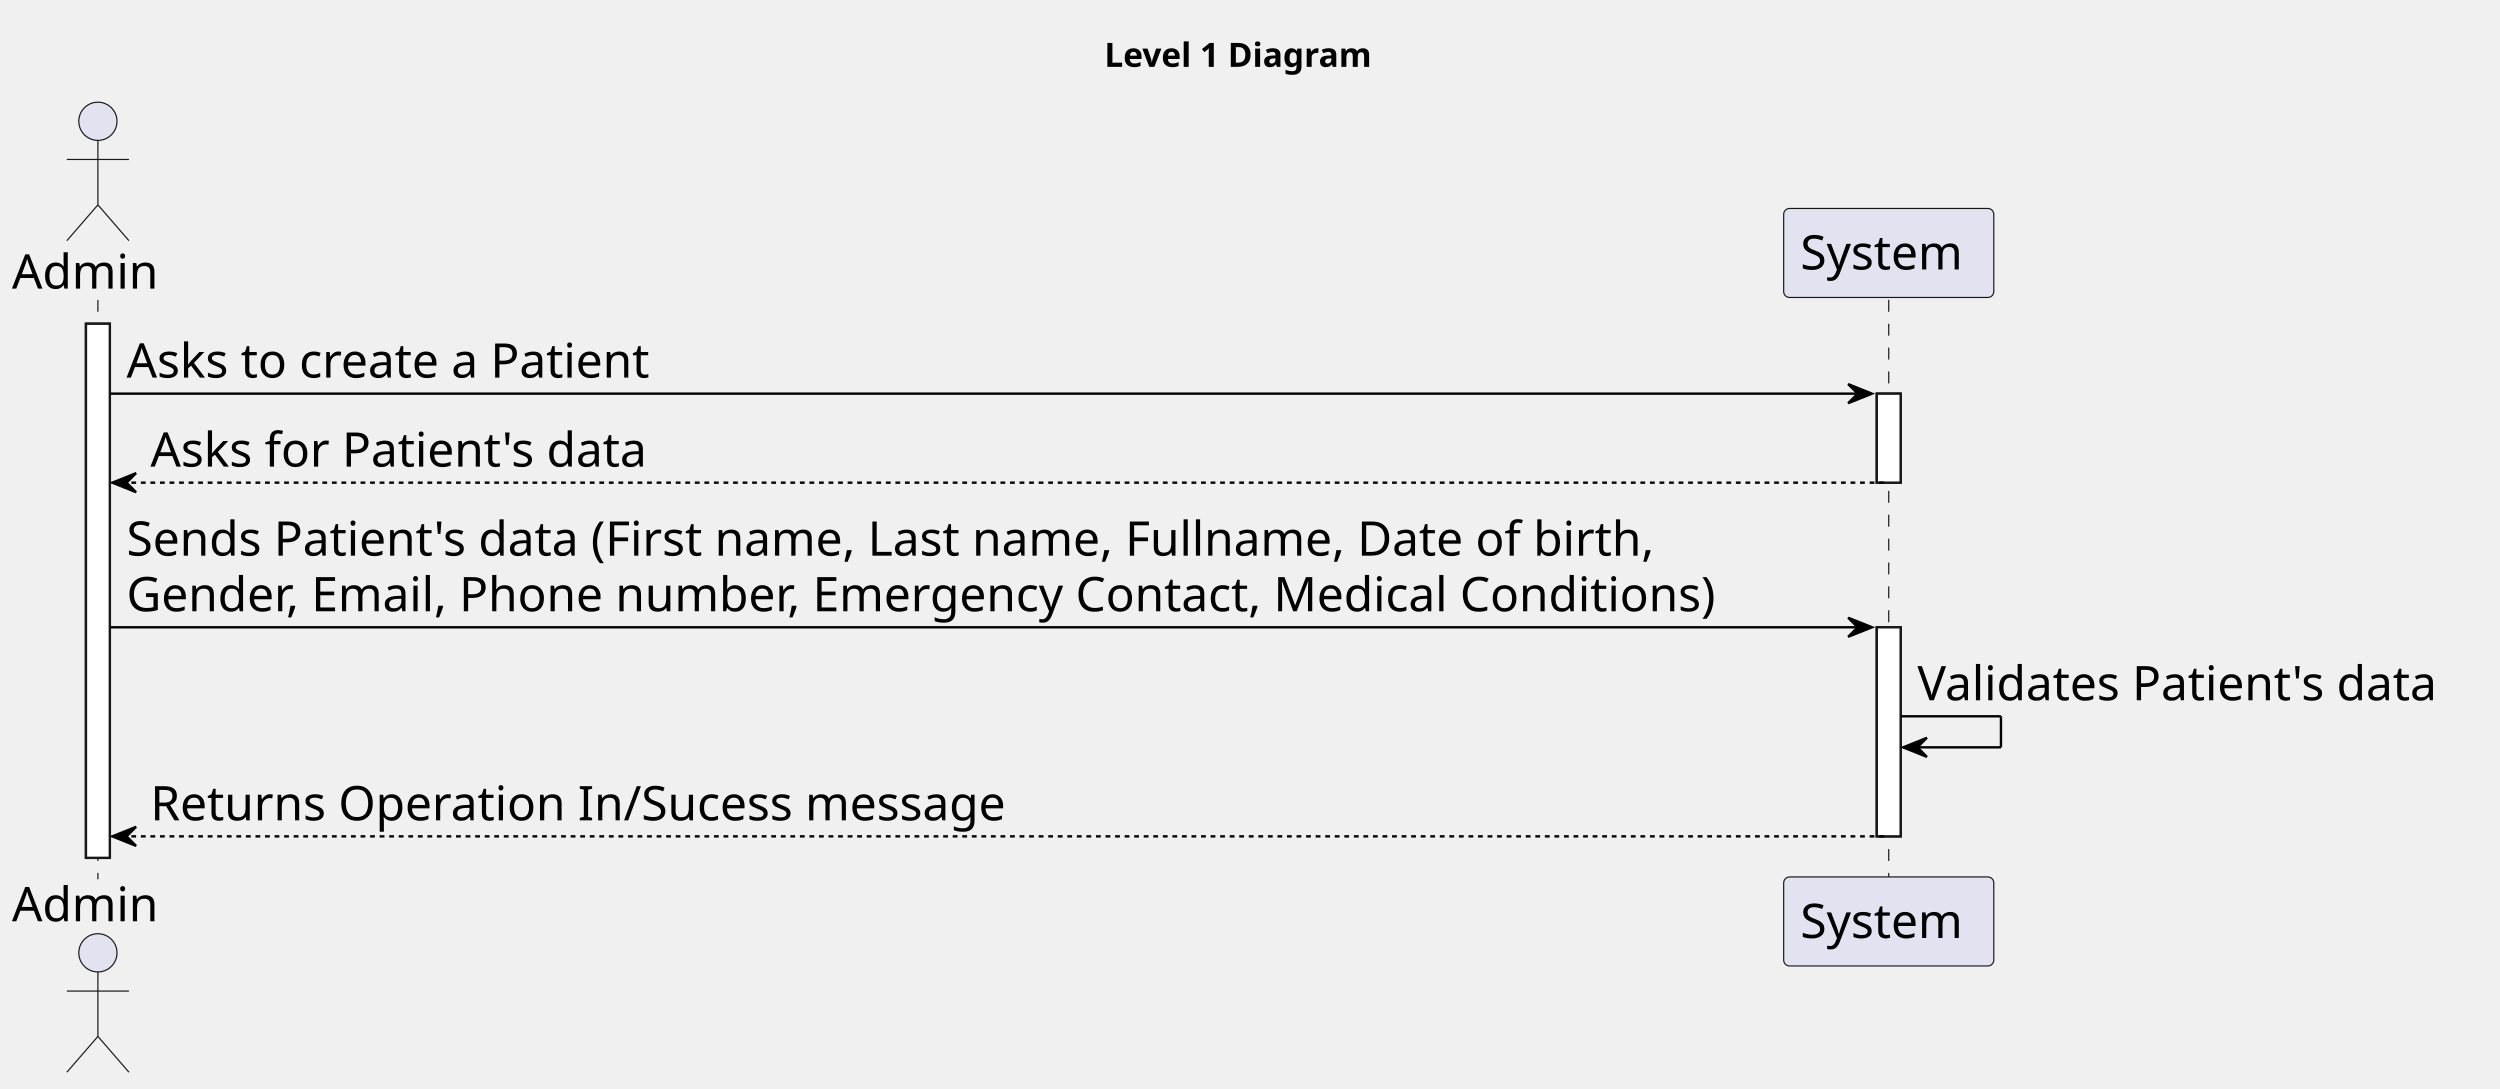
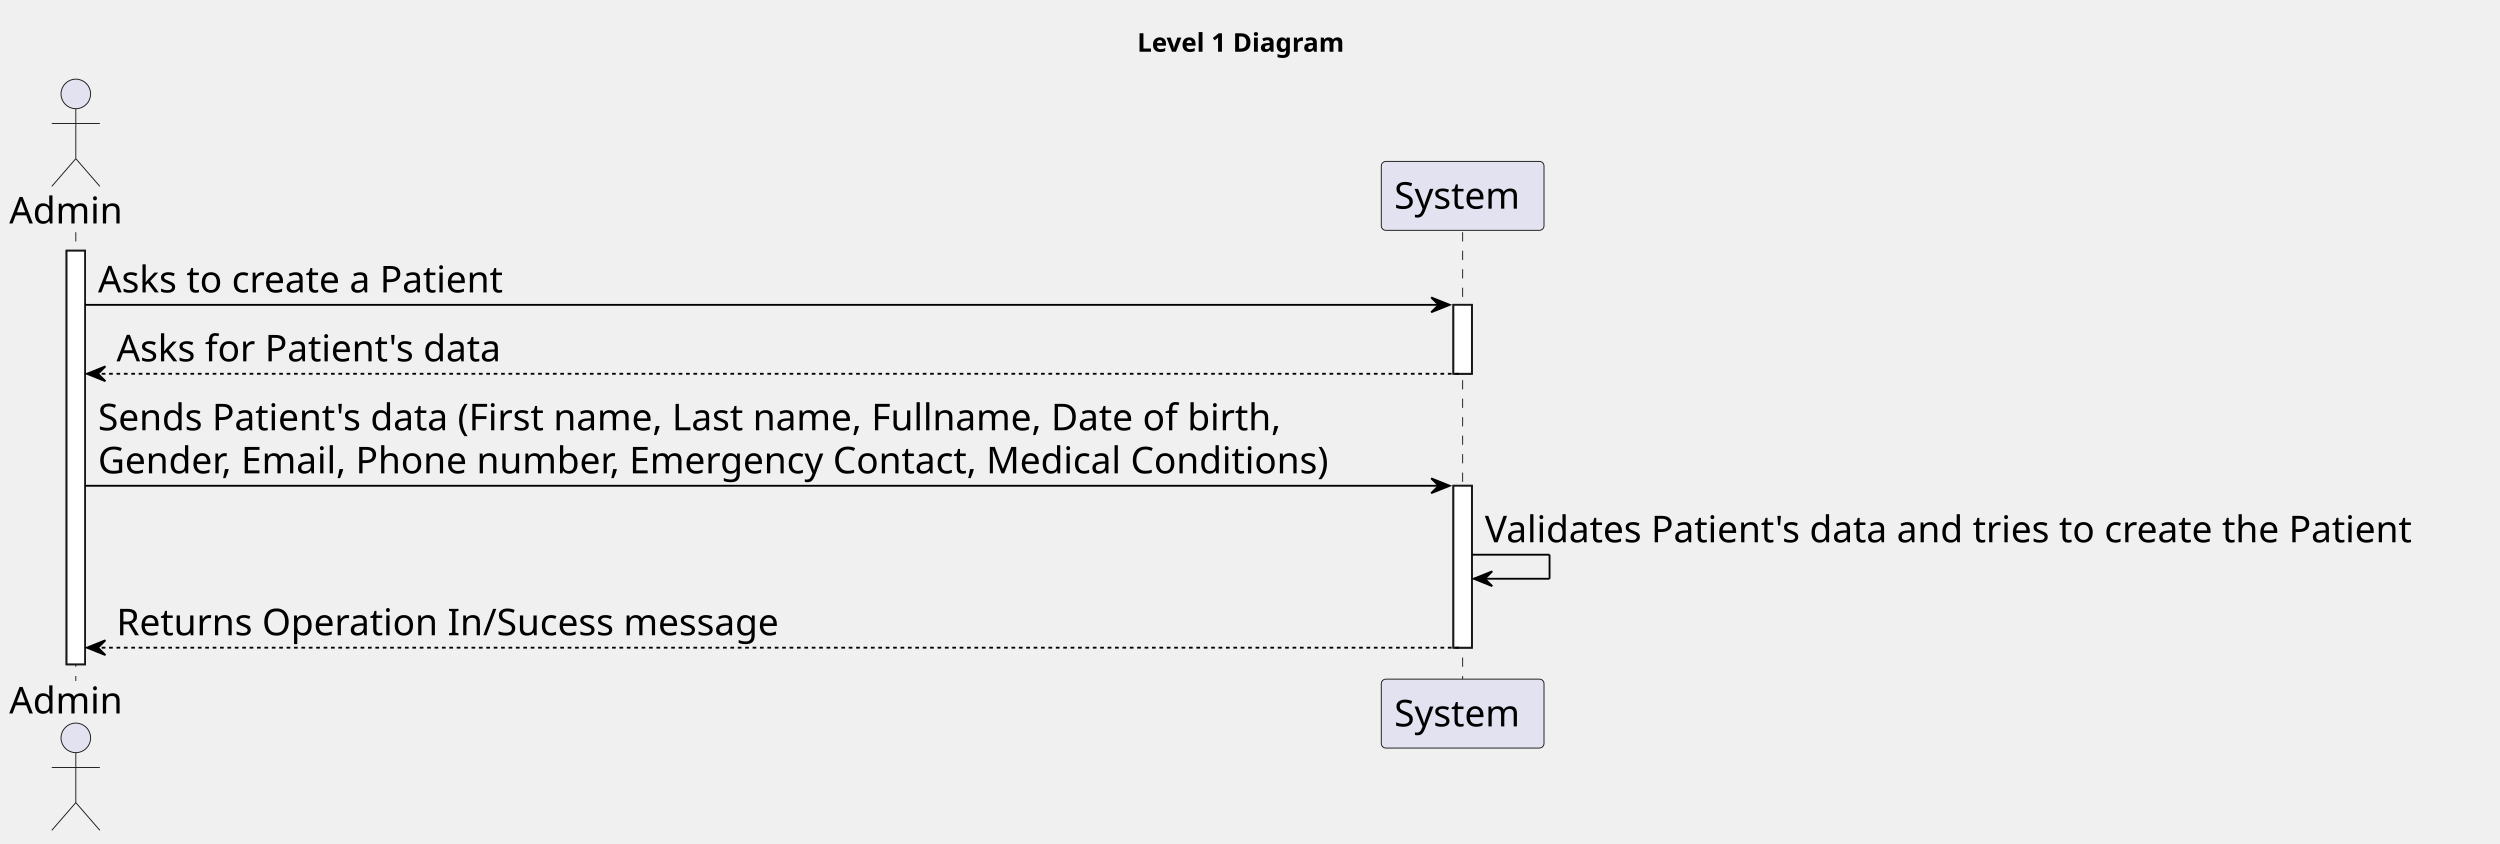
- <svg xmlns="http://www.w3.org/2000/svg" contentStyleType="text/css" height="456px" preserveAspectRatio="none" style="width:1047px;height:456px;background:#FFFFFF;" version="1.1" viewBox="0 0 1047 456" width="1047px" zoomAndPan="magnify">
+ <svg xmlns="http://www.w3.org/2000/svg" contentStyleType="text/css" height="456px" preserveAspectRatio="none" style="width:1352px;height:456px;background:#FFFFFF;" version="1.1" viewBox="0 0 1352 456" width="1352px" zoomAndPan="magnify">
  <defs />
  <g>
-     <text fill="#000000" font-family="sans-serif" font-size="14" font-weight="bold" lengthAdjust="spacing" textLength="126" x="462.5" y="27.995">Level 1 Diagram</text>
+     <text fill="#000000" font-family="sans-serif" font-size="14" font-weight="bold" lengthAdjust="spacing" textLength="126" x="615" y="27.995">Level 1 Diagram</text>
    <rect fill="#FFFFFF" height="223.688" style="stroke:#181818;stroke-width:1.0;" width="10" x="36" y="135.578" />
    <rect fill="#FFFFFF" height="37.281" style="stroke:#181818;stroke-width:1.0;" width="10" x="786" y="164.859" />
    <rect fill="#FFFFFF" height="87.562" style="stroke:#181818;stroke-width:1.0;" width="10" x="786" y="262.703" />
    <line style="stroke:#181818;stroke-width:0.5;stroke-dasharray:5.0,5.0;" x1="41" x2="41" y1="125.578" y2="368.266" />
    <line style="stroke:#181818;stroke-width:0.5;stroke-dasharray:5.0,5.0;" x1="791" x2="791" y1="125.578" y2="368.266" />
    <text fill="#000000" font-family="sans-serif" font-size="20" lengthAdjust="spacing" textLength="66" x="5" y="120.861">Admin</text>
    <ellipse cx="41" cy="50.797" fill="#E2E2F0" rx="8" ry="8" style="stroke:#181818;stroke-width:0.5;" />
    <path d="M41,58.797 L41,85.797 M28,66.797 L54,66.797 M41,85.797 L28,100.797 M41,85.797 L54,100.797 " fill="none" style="stroke:#181818;stroke-width:0.5;" />
    <text fill="#000000" font-family="sans-serif" font-size="20" lengthAdjust="spacing" textLength="66" x="5" y="385.83">Admin</text>
    <ellipse cx="41" cy="399.047" fill="#E2E2F0" rx="8" ry="8" style="stroke:#181818;stroke-width:0.5;" />
    <path d="M41,407.047 L41,434.047 M28,415.047 L54,415.047 M41,434.047 L28,449.047 M41,434.047 L54,449.047 " fill="none" style="stroke:#181818;stroke-width:0.5;" />
    <rect fill="#E2E2F0" height="37.281" rx="2.5" ry="2.5" style="stroke:#181818;stroke-width:0.5;" width="88" x="747" y="87.297" />
    <text fill="#000000" font-family="sans-serif" font-size="20" lengthAdjust="spacing" textLength="74" x="754" y="112.861">System</text>
    <rect fill="#E2E2F0" height="37.281" rx="2.5" ry="2.5" style="stroke:#181818;stroke-width:0.5;" width="88" x="747" y="367.266" />
    <text fill="#000000" font-family="sans-serif" font-size="20" lengthAdjust="spacing" textLength="74" x="754" y="392.83">System</text>
    <rect fill="#FFFFFF" height="223.688" style="stroke:#181818;stroke-width:1.0;" width="10" x="36" y="135.578" />
    <rect fill="#FFFFFF" height="37.281" style="stroke:#181818;stroke-width:1.0;" width="10" x="786" y="164.859" />
    <rect fill="#FFFFFF" height="87.562" style="stroke:#181818;stroke-width:1.0;" width="10" x="786" y="262.703" />
    <polygon fill="#000000" points="774,160.859,784,164.859,774,168.859,778,164.859" style="stroke:#000000;stroke-width:1.0;" />
    <line style="stroke:#000000;stroke-width:1.0;" x1="46" x2="780" y1="164.859" y2="164.859" />
    <text fill="#000000" font-family="sans-serif" font-size="20" lengthAdjust="spacing" textLength="236" x="53" y="158.143">Asks to create a Patient</text>
    <polygon fill="#000000" points="57,198.141,47,202.141,57,206.141,53,202.141" style="stroke:#000000;stroke-width:1.0;" />
    <line style="stroke:#000000;stroke-width:1.0;stroke-dasharray:2.0,2.0;" x1="51" x2="790" y1="202.141" y2="202.141" />
    <text fill="#000000" font-family="sans-serif" font-size="20" lengthAdjust="spacing" textLength="223" x="63" y="195.424">Asks for Patient's data</text>
    <polygon fill="#000000" points="774,258.703,784,262.703,774,266.703,778,262.703" style="stroke:#000000;stroke-width:1.0;" />
    <line style="stroke:#000000;stroke-width:1.0;" x1="46" x2="780" y1="262.703" y2="262.703" />
    <text fill="#000000" font-family="sans-serif" font-size="20" lengthAdjust="spacing" textLength="692" x="53" y="232.705">Sends Patient's data (First name, Last name, Fullname, Date of birth,</text>
    <text fill="#000000" font-family="sans-serif" font-size="20" lengthAdjust="spacing" textLength="721" x="53" y="255.986">Gender, Email, Phone number, Emergency Contact, Medical Conditions)</text>
    <line style="stroke:#000000;stroke-width:1.0;" x1="796" x2="838" y1="299.984" y2="299.984" />
    <line style="stroke:#000000;stroke-width:1.0;" x1="838" x2="838" y1="299.984" y2="312.984" />
    <line style="stroke:#000000;stroke-width:1.0;" x1="797" x2="838" y1="312.984" y2="312.984" />
    <polygon fill="#000000" points="807,308.984,797,312.984,807,316.984,803,312.984" style="stroke:#000000;stroke-width:1.0;" />
-     <text fill="#000000" font-family="sans-serif" font-size="20" lengthAdjust="spacing" textLength="237" x="803" y="293.268">Validates Patient's data</text>
+     <text fill="#000000" font-family="sans-serif" font-size="20" lengthAdjust="spacing" textLength="542" x="803" y="293.268">Validates Patient's data and tries to create the Patient</text>
    <polygon fill="#000000" points="57,346.266,47,350.266,57,354.266,53,350.266" style="stroke:#000000;stroke-width:1.0;" />
    <line style="stroke:#000000;stroke-width:1.0;stroke-dasharray:2.0,2.0;" x1="51" x2="790" y1="350.266" y2="350.266" />
    <text fill="#000000" font-family="sans-serif" font-size="20" lengthAdjust="spacing" textLength="380" x="63" y="343.549">Returns Operation In/Sucess message</text>
  </g>
</svg>
